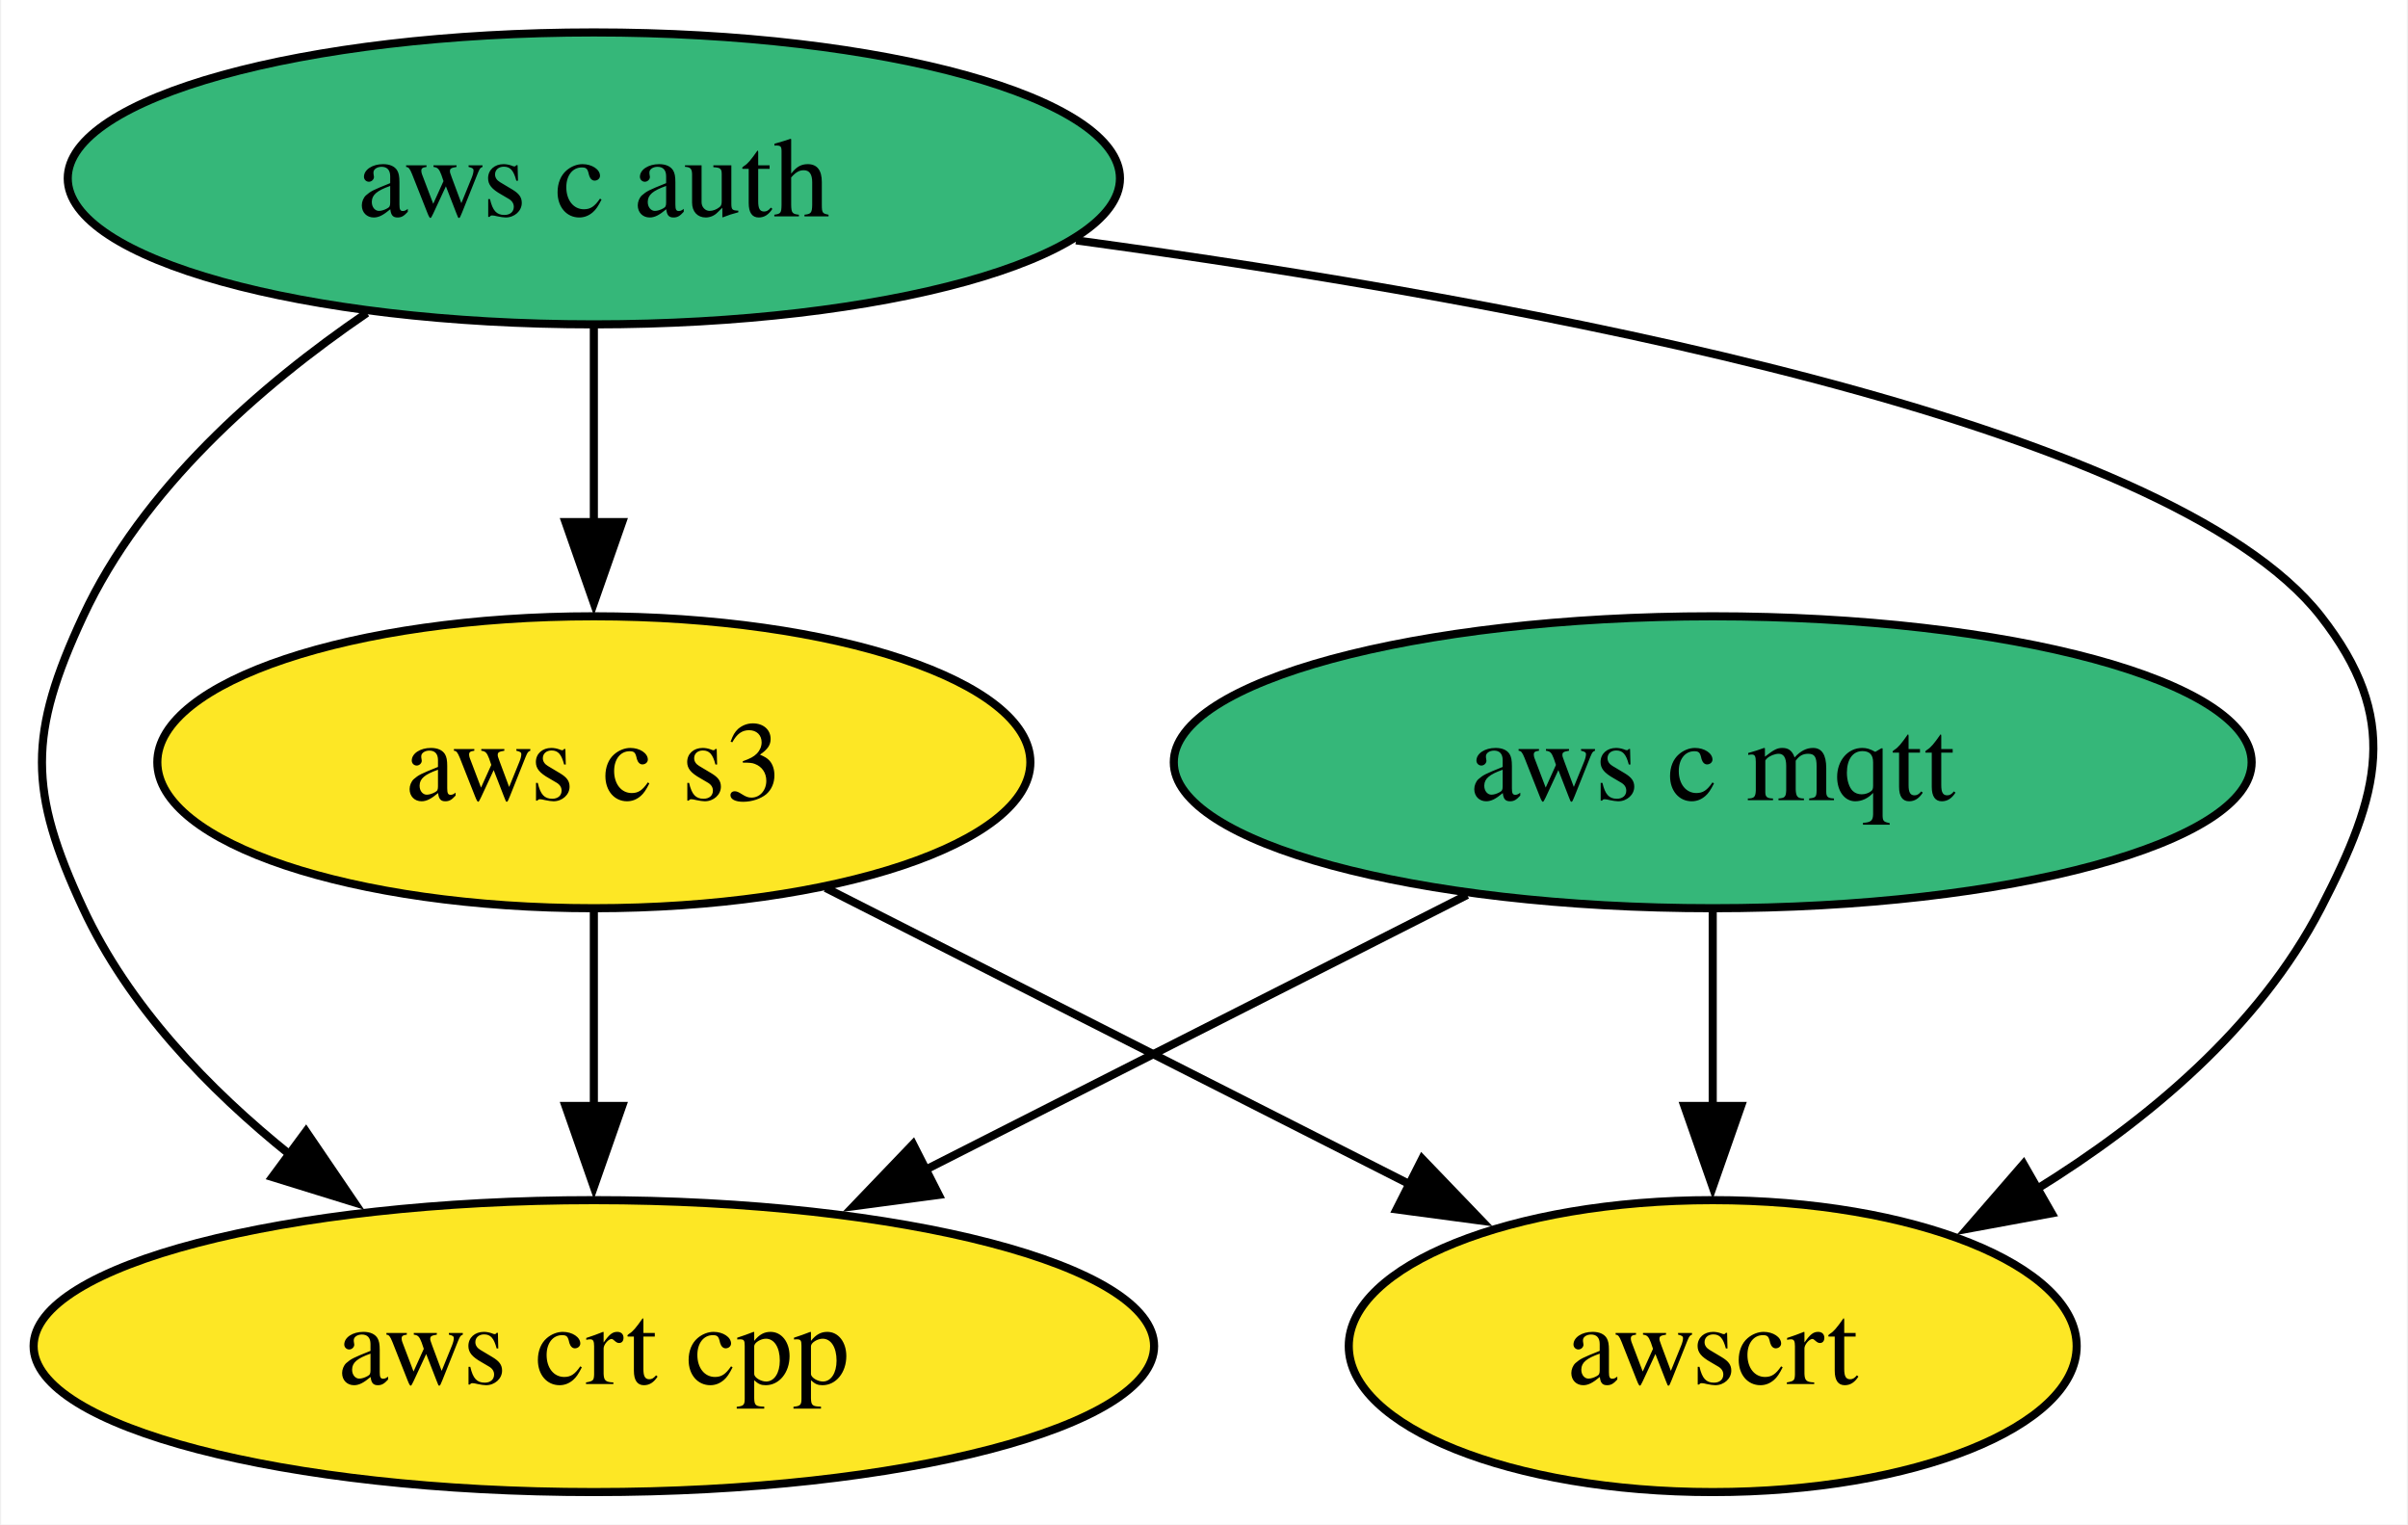
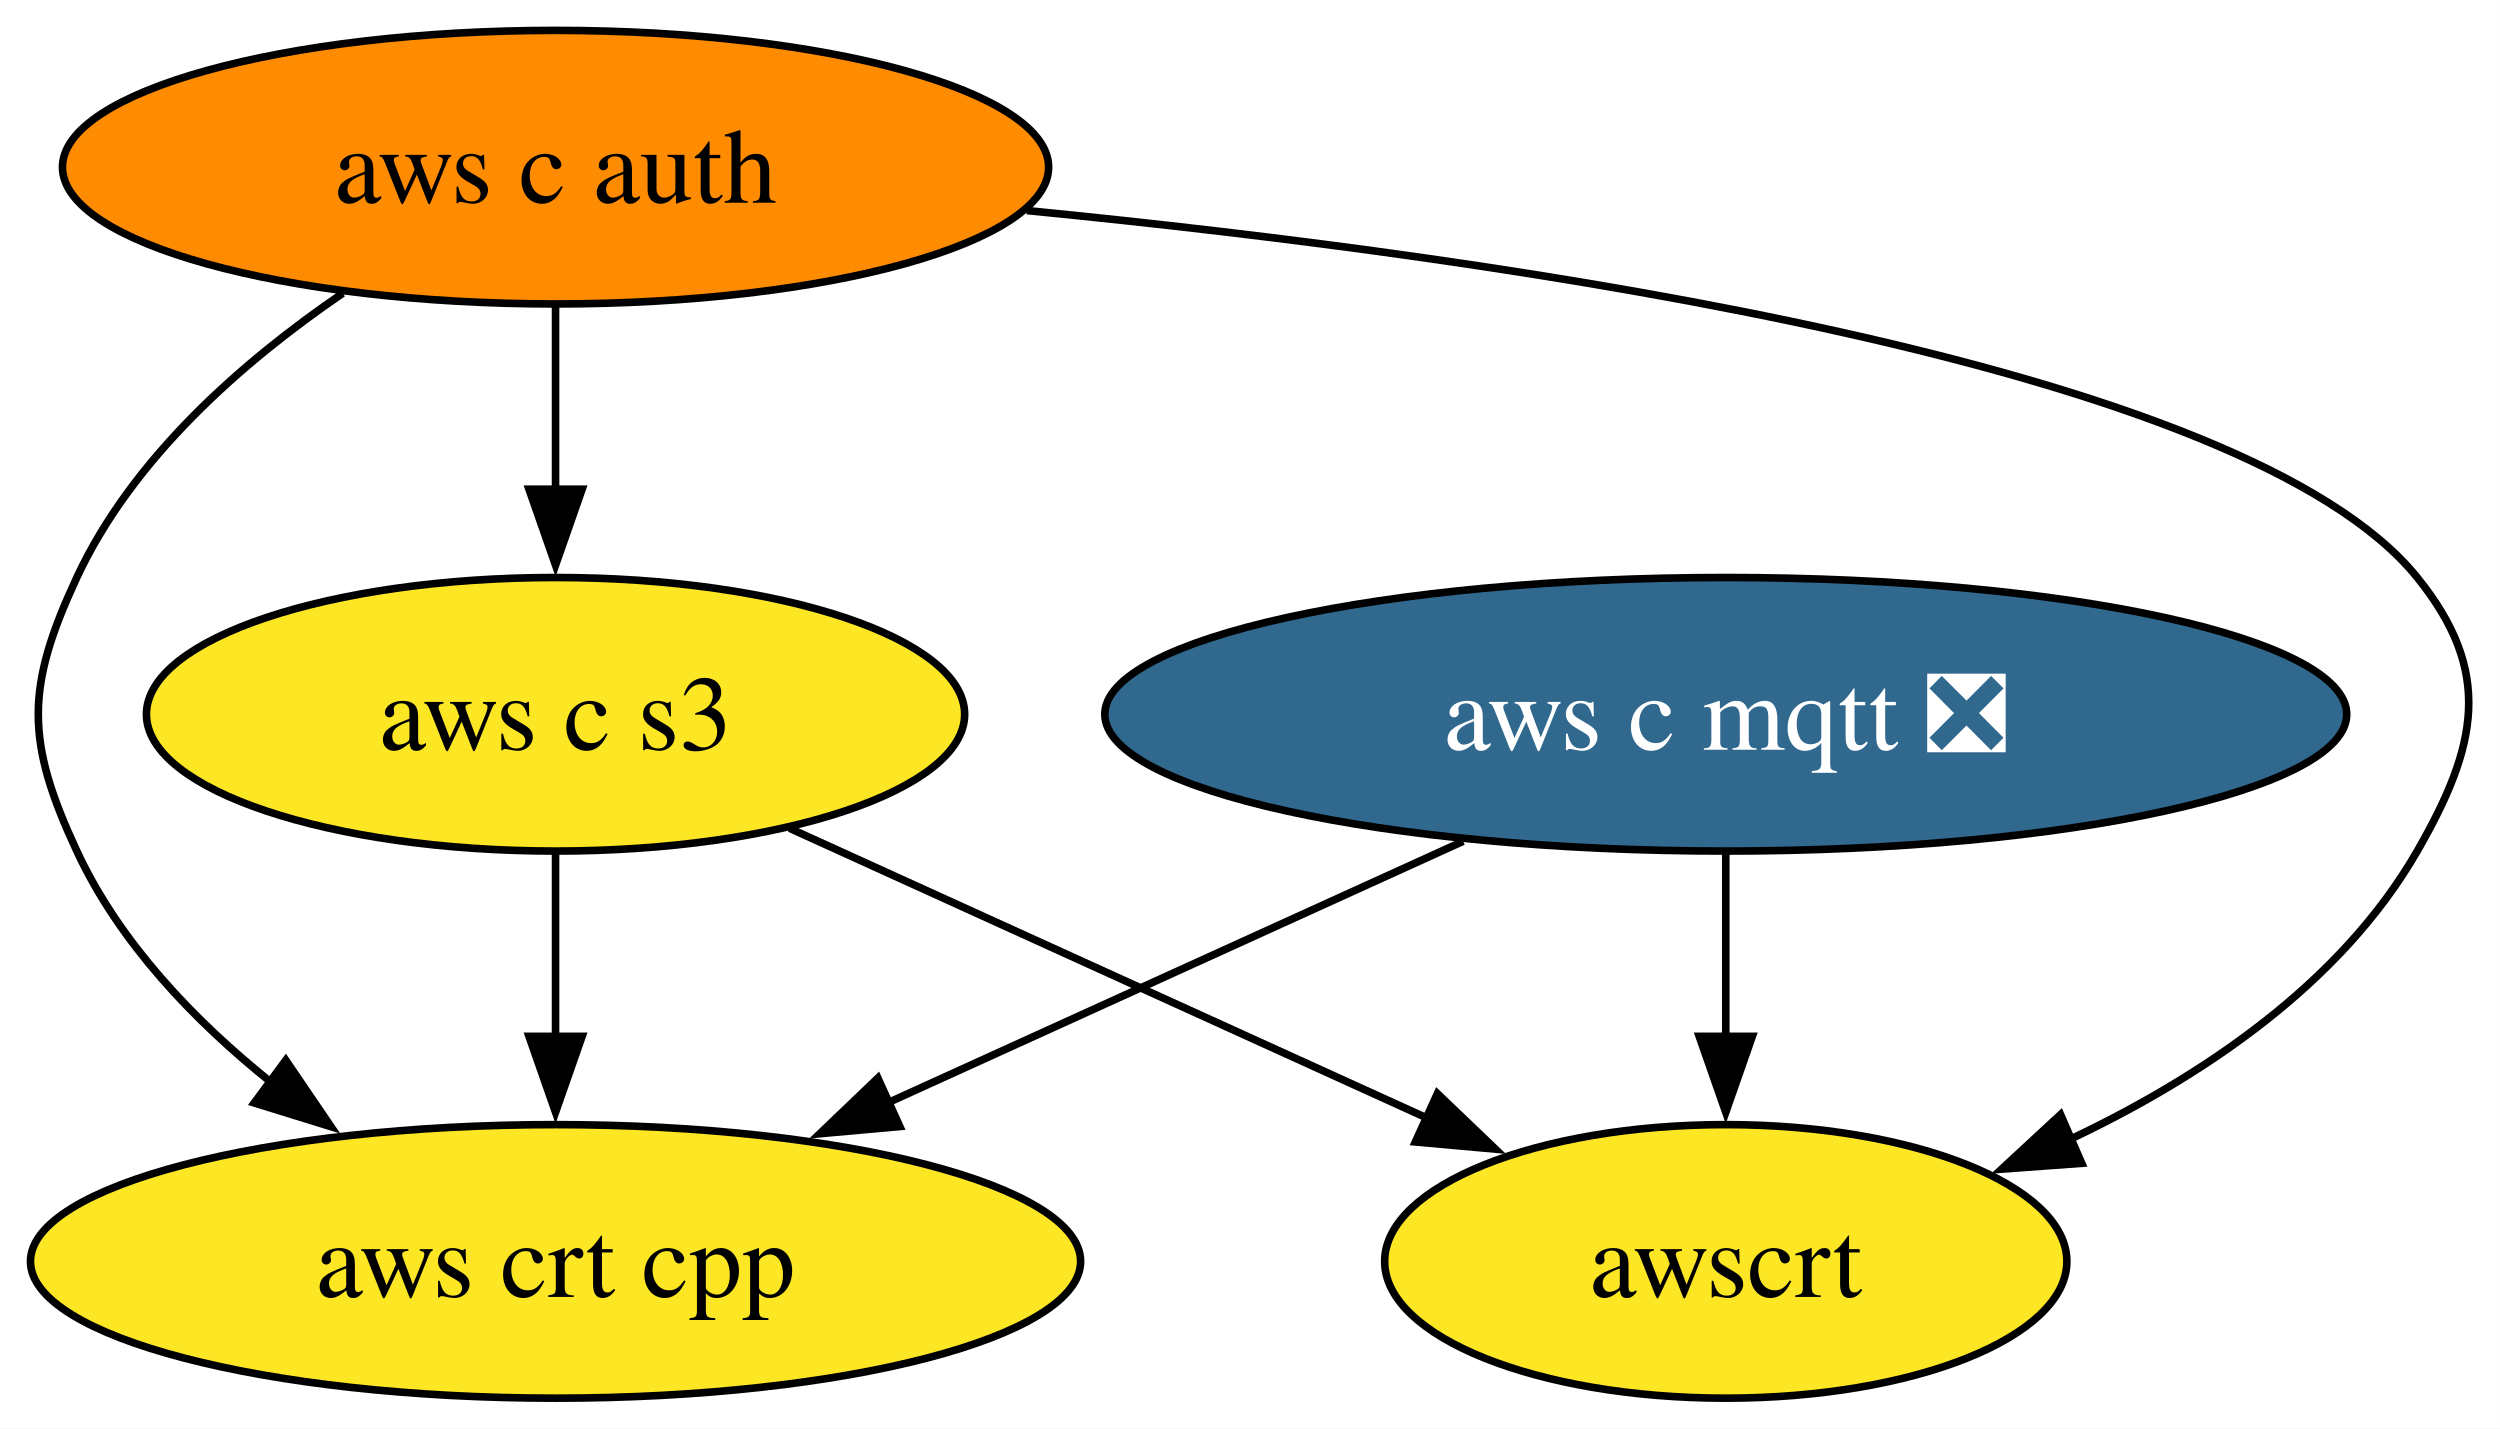
- <svg xmlns="http://www.w3.org/2000/svg" xmlns:xlink="http://www.w3.org/1999/xlink" width="297pt" height="188pt" viewBox="0.00 0.00 296.71 188.00">
+ <svg xmlns="http://www.w3.org/2000/svg" xmlns:xlink="http://www.w3.org/1999/xlink" width="329pt" height="188pt" viewBox="0.00 0.00 328.98 188.00">
  <g id="graph0" class="graph" transform="scale(1 1) rotate(0) translate(4 184)">
-     <polygon fill="white" stroke="none" points="-4,4 -4,-184 292.71,-184 292.71,4 -4,4" />
+     <polygon fill="white" stroke="none" points="-4,4 -4,-184 324.98,-184 324.98,4 -4,4" />
    <g id="node1" class="node">
      <g id="a_node1">
-         <a xlink:href="https://github.com/conda-forge/aws-c-mqtt-feedstock" xlink:title="aws c mqtt">
-           <ellipse fill="#35b779" stroke="black" cx="207.1" cy="-90" rx="66.47" ry="18" />
-           <text text-anchor="middle" x="207.1" y="-85.33" font-family="Times,serif" font-size="14.00">aws c mqtt</text>
+         <a xlink:href="https://github.com/conda-forge/aws-c-mqtt-feedstock/pull/206" xlink:title="aws c mqtt ❎">
+           <ellipse fill="#31688e" stroke="black" cx="223.1" cy="-90" rx="81.72" ry="18" />
+           <text text-anchor="middle" x="223.1" y="-85.33" font-family="Times,serif" font-size="14.00" fill="white">aws c mqtt ❎</text>
        </a>
      </g>
    </g>
    <g id="node3" class="node">
      <g id="a_node3">
        <a xlink:href="https://github.com/conda-forge/aws-crt-cpp-feedstock" xlink:title="aws crt cpp">
          <ellipse fill="#fde725" stroke="black" cx="69.1" cy="-18" rx="69.1" ry="18" />
          <text text-anchor="middle" x="69.1" y="-13.32" font-family="Times,serif" font-size="14.00">aws crt cpp</text>
        </a>
      </g>
    </g>
    <g id="edge1" class="edge">
-       <path fill="none" stroke="black" d="M176.81,-73.64C157.17,-63.68 131.35,-50.58 109.91,-39.7" />
-       <polygon fill="black" stroke="black" points="111.64,-36.65 101.14,-35.25 108.47,-42.9 111.64,-36.65" />
+       <path fill="none" stroke="black" d="M188.54,-73.29C166.13,-63.11 136.76,-49.76 112.75,-38.84" />
+       <polygon fill="black" stroke="black" points="114.41,-35.75 103.86,-34.8 111.52,-42.13 114.41,-35.75" />
    </g>
    <g id="node5" class="node">
      <g id="a_node5">
        <a xlink:href="https://github.com/conda-forge/awscrt-feedstock" xlink:title="awscrt">
-           <ellipse fill="#fde725" stroke="black" cx="207.1" cy="-18" rx="44.89" ry="18" />
-           <text text-anchor="middle" x="207.1" y="-13.32" font-family="Times,serif" font-size="14.00">awscrt</text>
+           <ellipse fill="#fde725" stroke="black" cx="223.1" cy="-18" rx="44.89" ry="18" />
+           <text text-anchor="middle" x="223.1" y="-13.32" font-family="Times,serif" font-size="14.00">awscrt</text>
        </a>
      </g>
    </g>
    <g id="edge2" class="edge">
-       <path fill="none" stroke="black" d="M207.1,-71.7C207.1,-64.41 207.1,-55.73 207.1,-47.54" />
-       <polygon fill="black" stroke="black" points="210.6,-47.62 207.1,-37.62 203.6,-47.62 210.6,-47.62" />
+       <path fill="none" stroke="black" d="M223.1,-71.7C223.1,-64.41 223.1,-55.73 223.1,-47.54" />
+       <polygon fill="black" stroke="black" points="226.6,-47.62 223.1,-37.62 219.6,-47.62 226.6,-47.62" />
    </g>
    <g id="node2" class="node">
      <g id="a_node2">
        <a xlink:href="https://github.com/conda-forge/aws-c-auth-feedstock" xlink:title="aws c auth">
-           <ellipse fill="#35b779" stroke="black" cx="69.1" cy="-162" rx="64.89" ry="18" />
+           <ellipse fill="#ff8c00" stroke="black" cx="69.1" cy="-162" rx="64.89" ry="18" />
          <text text-anchor="middle" x="69.1" y="-157.32" font-family="Times,serif" font-size="14.00">aws c auth</text>
        </a>
      </g>
    </g>
    <g id="edge4" class="edge">
      <path fill="none" stroke="black" d="M41.1,-145.41C27.87,-136.38 13.39,-123.68 6.1,-108 -0.66,-93.49 -0.66,-86.51 6.1,-72 11.69,-59.97 21.51,-49.7 31.76,-41.49" />
      <polygon fill="black" stroke="black" points="33.6,-44.48 39.56,-35.72 29.44,-38.85 33.6,-44.48" />
    </g>
    <g id="node4" class="node">
      <g id="a_node4">
        <a xlink:href="https://github.com/conda-forge/aws-c-s3-feedstock" xlink:title="aws c s3">
          <ellipse fill="#fde725" stroke="black" cx="69.1" cy="-90" rx="53.84" ry="18" />
          <text text-anchor="middle" x="69.1" y="-85.33" font-family="Times,serif" font-size="14.00">aws c s3</text>
        </a>
      </g>
    </g>
    <g id="edge3" class="edge">
      <path fill="none" stroke="black" d="M69.1,-143.7C69.1,-136.41 69.1,-127.73 69.1,-119.54" />
      <polygon fill="black" stroke="black" points="72.6,-119.62 69.1,-109.62 65.6,-119.62 72.6,-119.62" />
    </g>
    <g id="edge5" class="edge">
-       <path fill="none" stroke="black" d="M128.57,-154.36C184.81,-146.72 263.32,-132.02 282.1,-108 291.95,-95.39 289.45,-86.21 282.1,-72 274.49,-57.3 260.72,-45.81 247.03,-37.34" />
-       <polygon fill="black" stroke="black" points="248.91,-34.38 238.49,-32.46 245.43,-40.46 248.91,-34.38" />
+       <path fill="none" stroke="black" d="M131.12,-156.29C196,-149.92 291.52,-135.98 314.1,-108 324.14,-95.55 322.07,-85.87 314.1,-72 304.04,-54.51 285.75,-42.25 268.19,-33.96" />
+       <polygon fill="black" stroke="black" points="269.95,-30.91 259.39,-30.14 267.16,-37.33 269.95,-30.91" />
    </g>
    <g id="edge6" class="edge">
      <path fill="none" stroke="black" d="M69.1,-71.7C69.1,-64.41 69.1,-55.73 69.1,-47.54" />
      <polygon fill="black" stroke="black" points="72.6,-47.62 69.1,-37.62 65.6,-47.62 72.6,-47.62" />
    </g>
    <g id="edge7" class="edge">
-       <path fill="none" stroke="black" d="M97.69,-74.5C118.64,-63.87 147.26,-49.35 169.98,-37.83" />
-       <polygon fill="black" stroke="black" points="171.26,-41.1 178.6,-33.46 168.1,-34.86 171.26,-41.1" />
+       <path fill="none" stroke="black" d="M99.89,-75C124.04,-64.03 157.8,-48.68 183.88,-36.82" />
+       <polygon fill="black" stroke="black" points="185.15,-40.09 192.8,-32.77 182.25,-33.72 185.15,-40.09" />
    </g>
  </g>
</svg>
